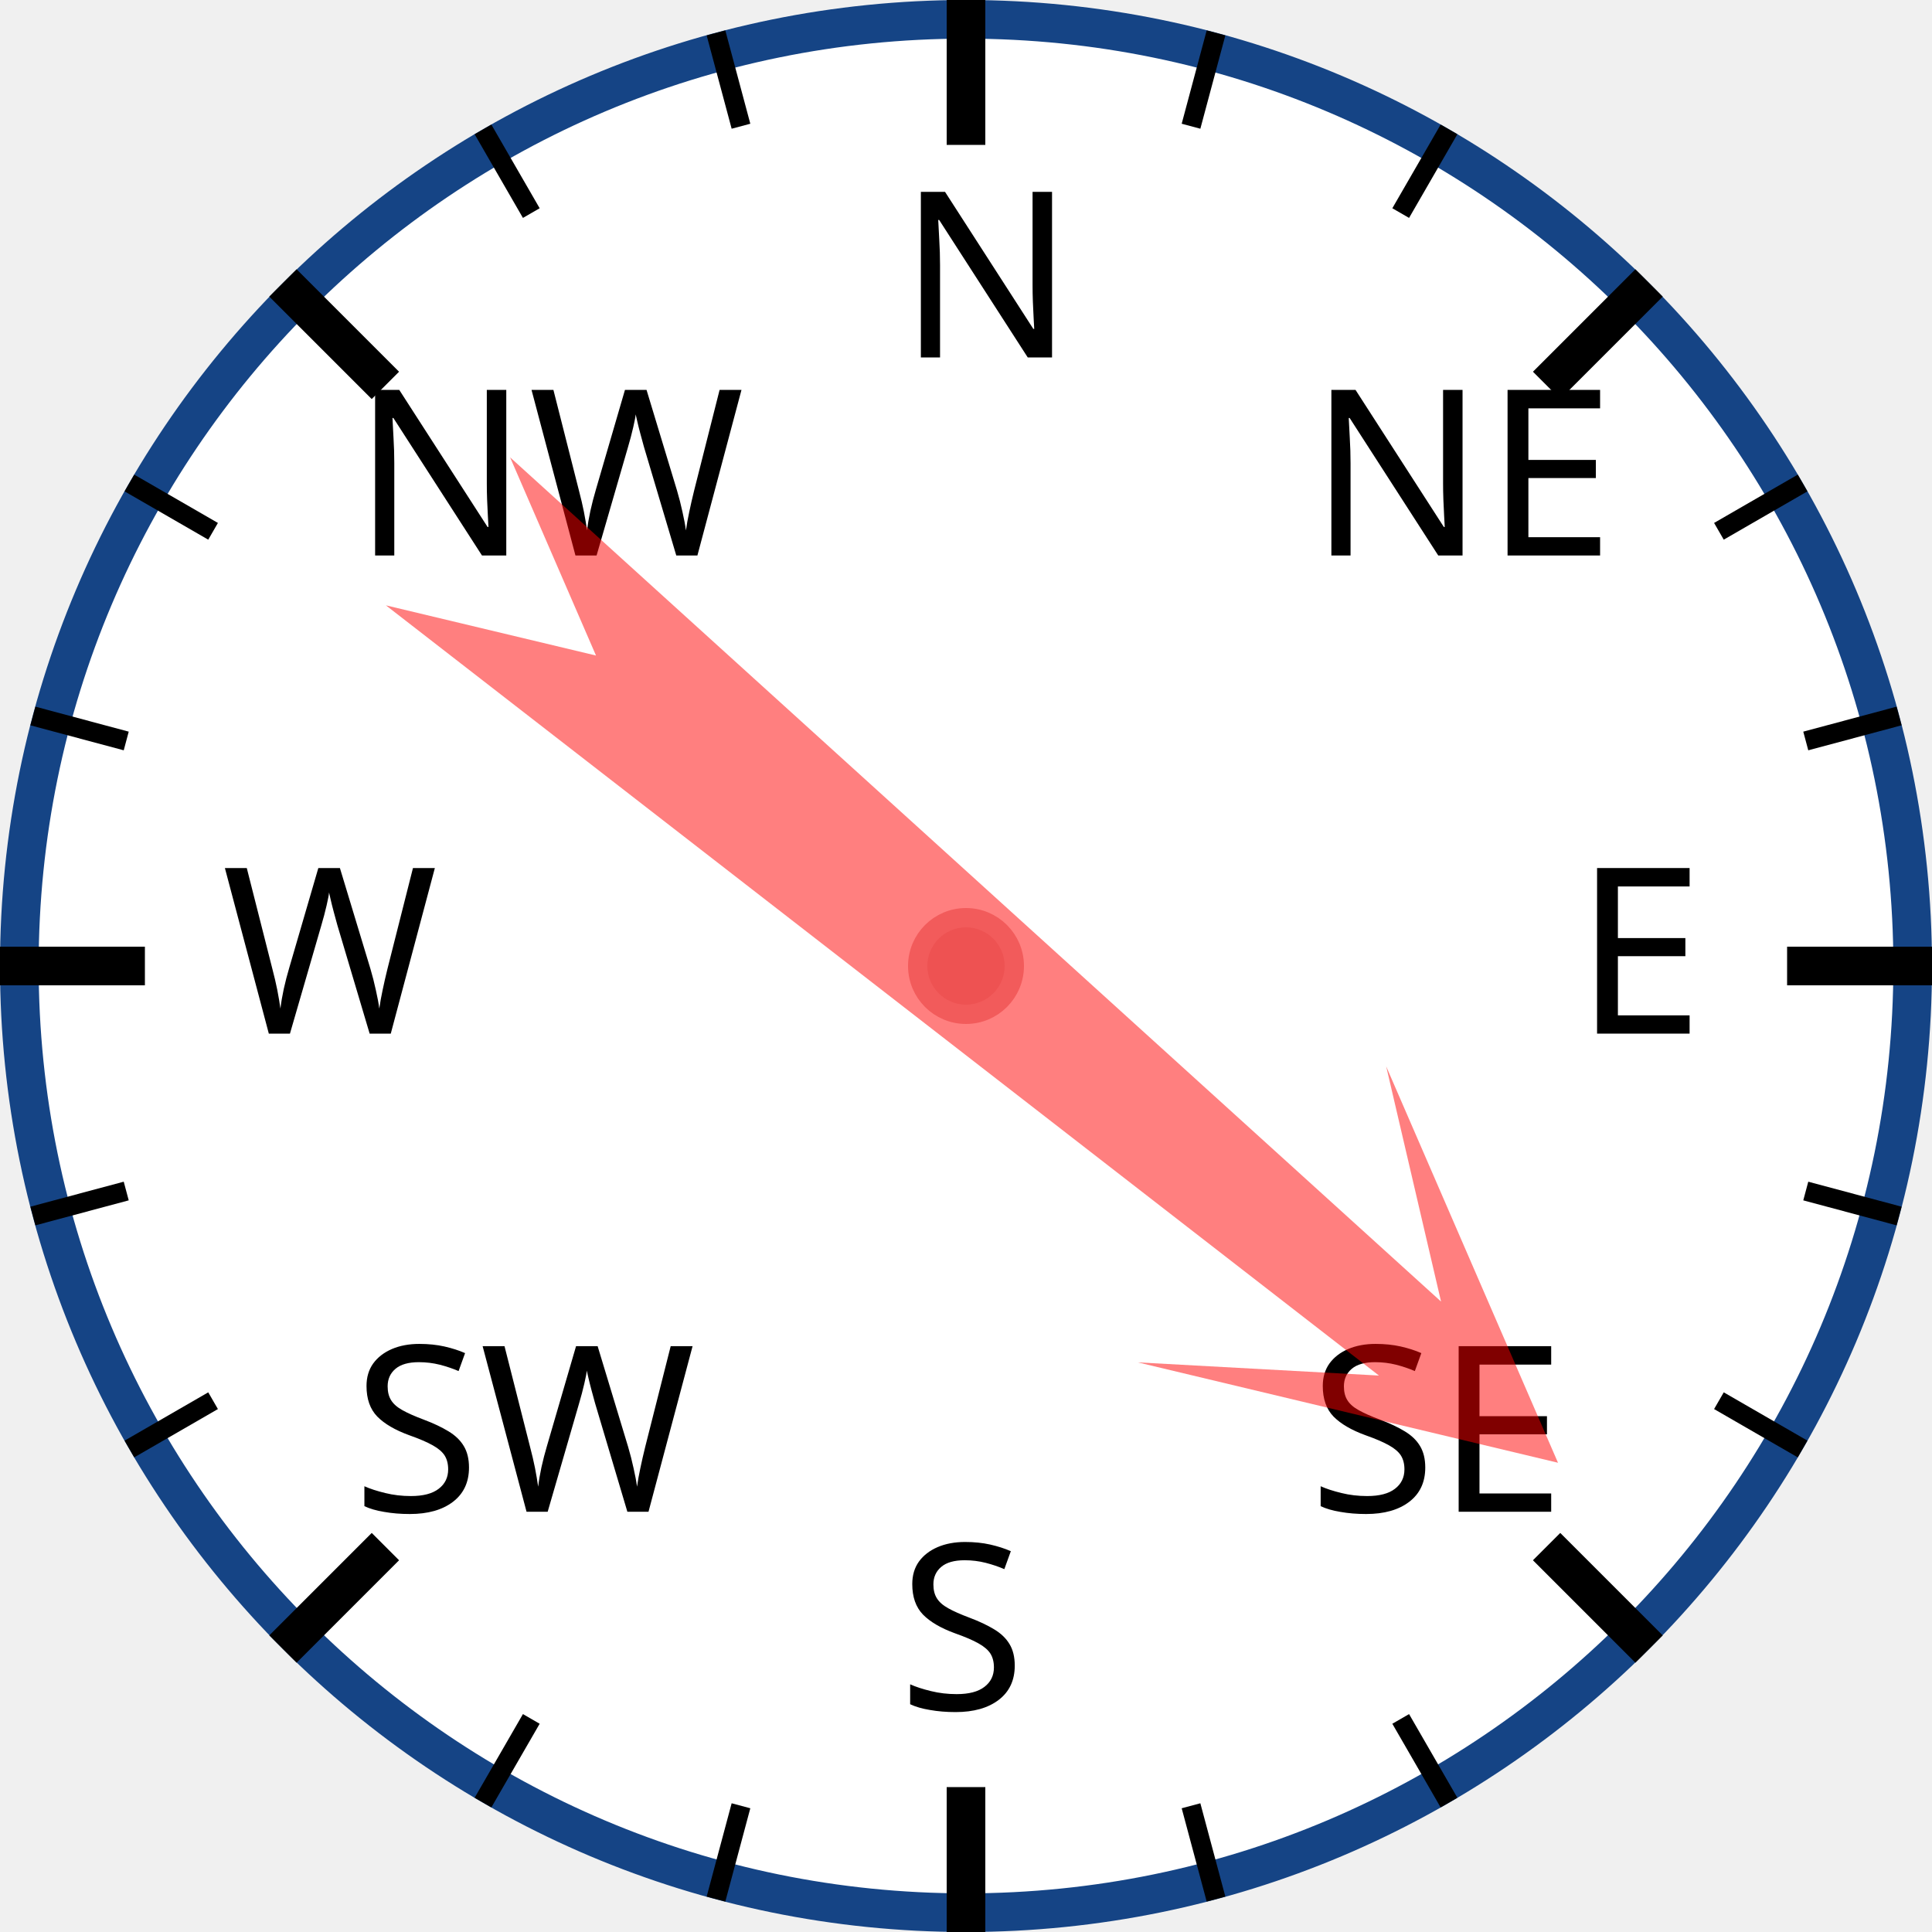
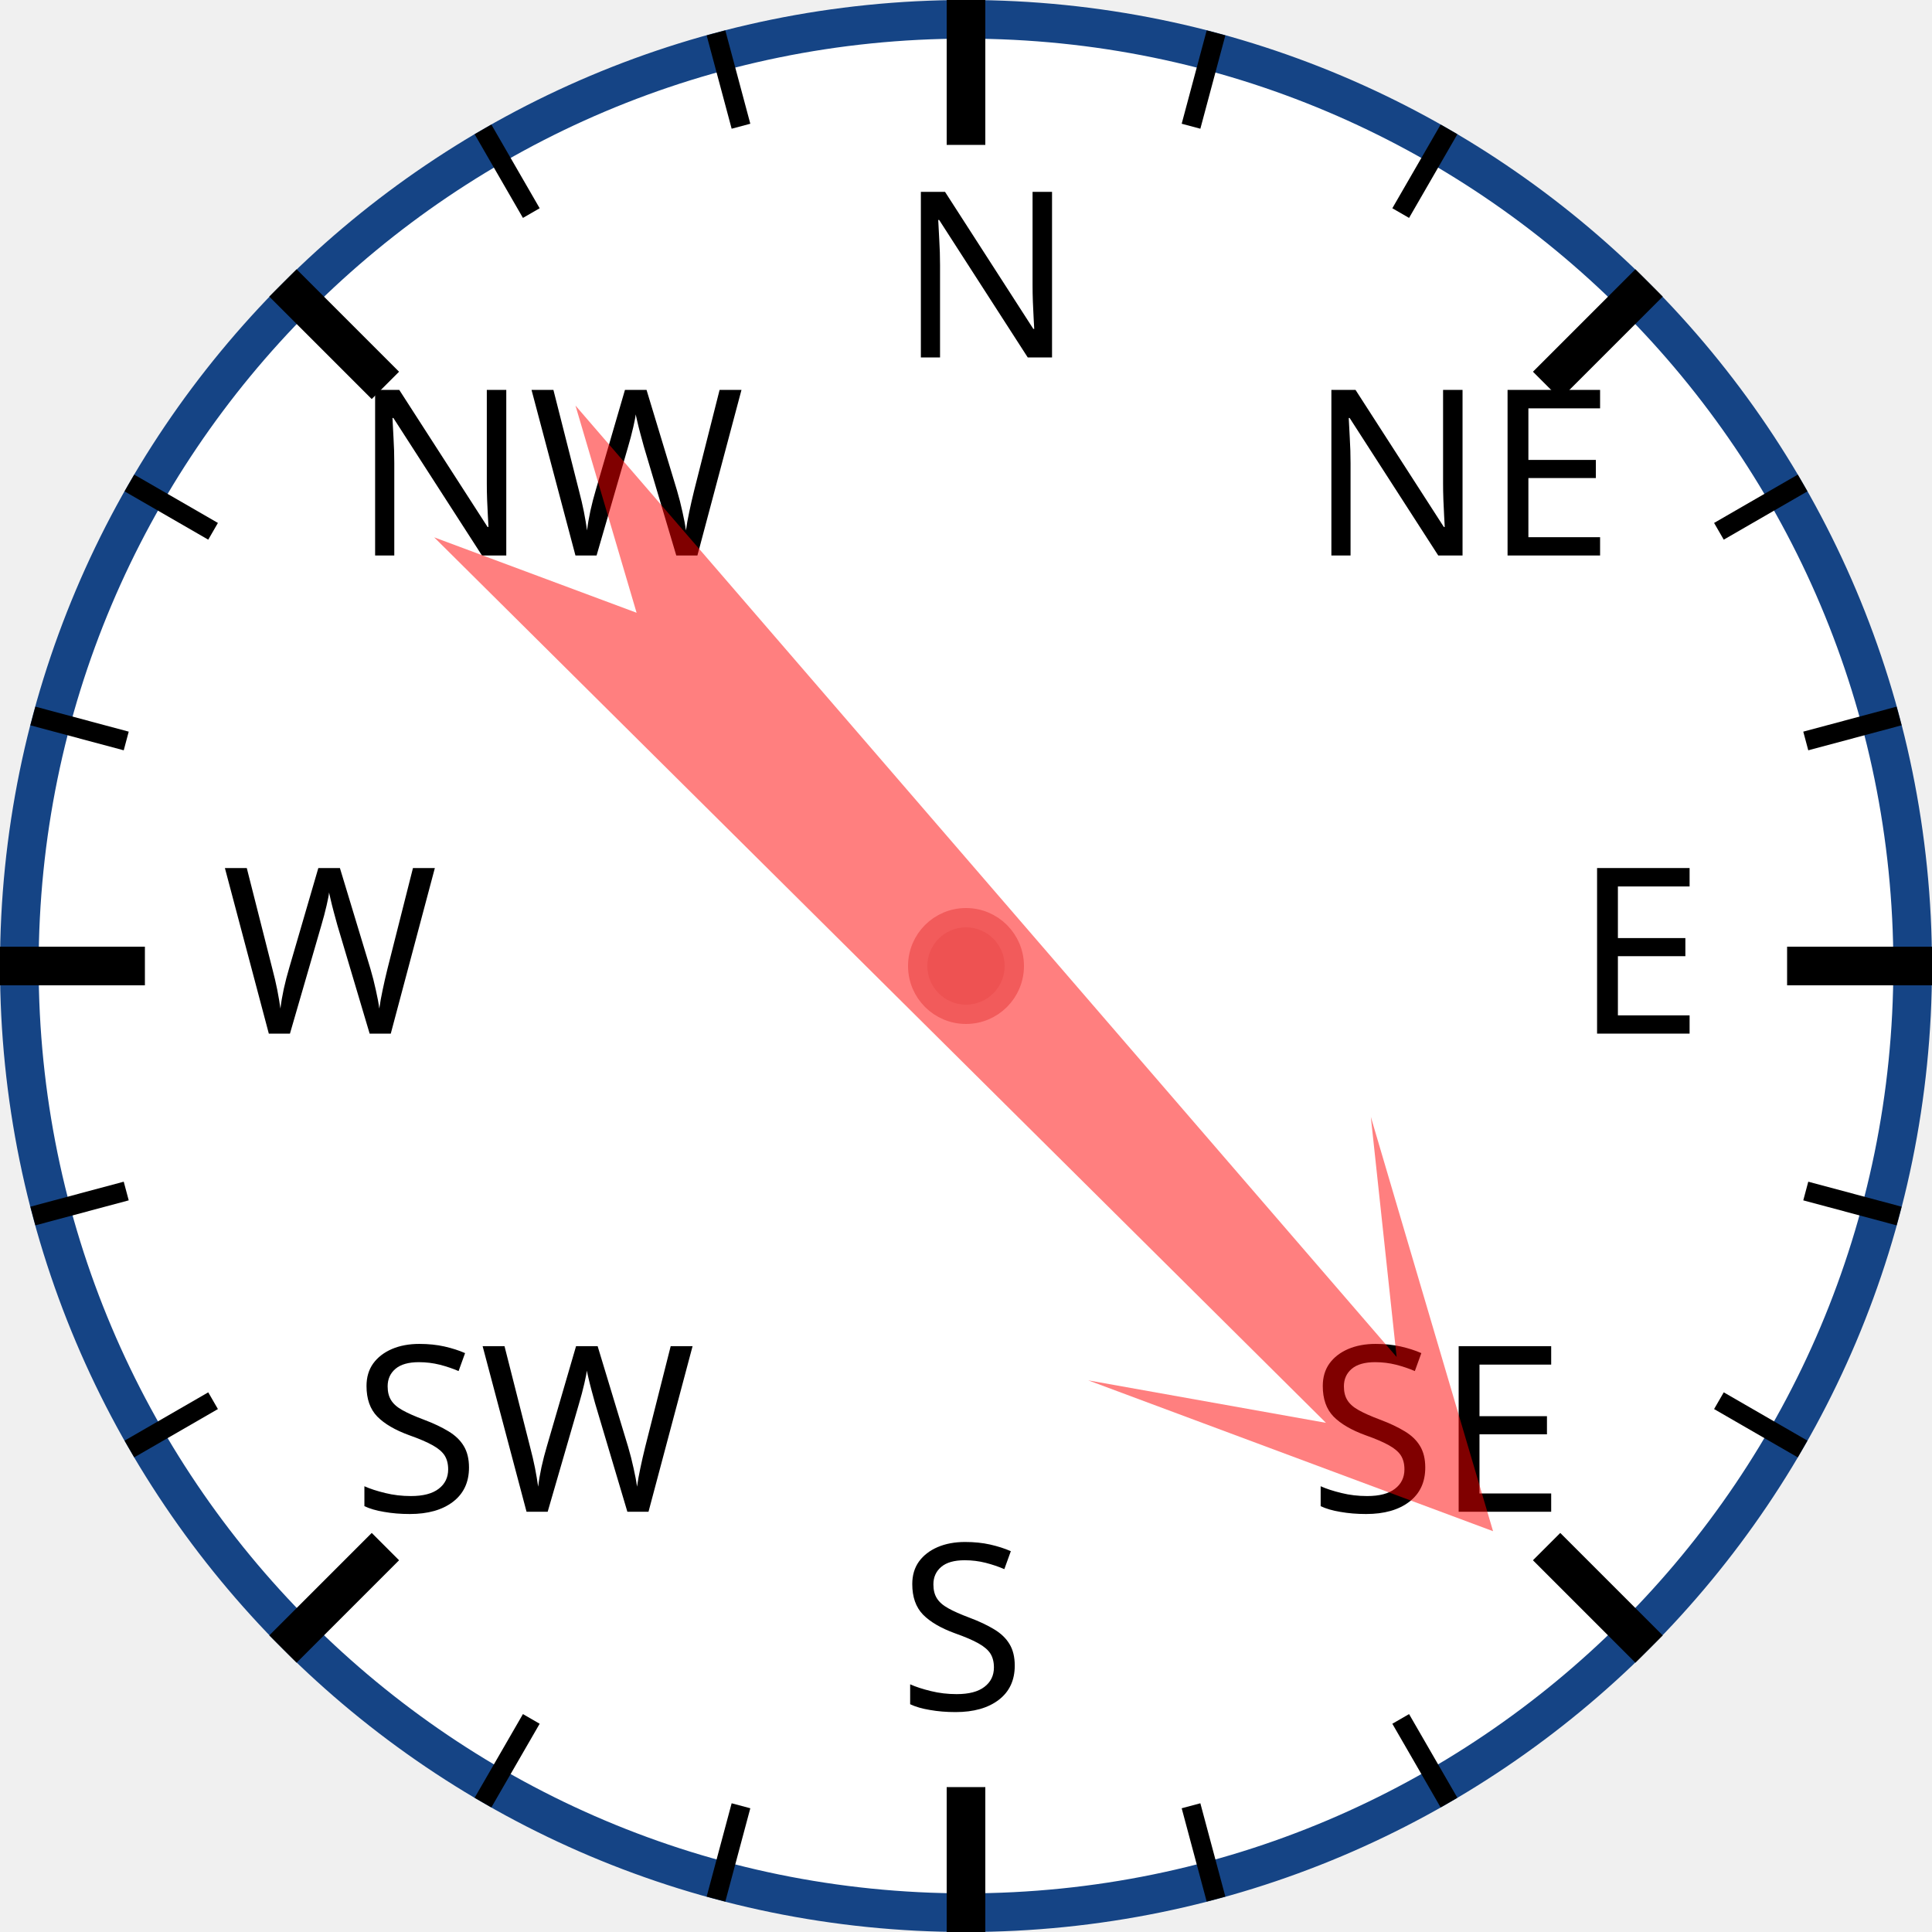
<svg xmlns="http://www.w3.org/2000/svg" width="120px" height="120px" viewBox="0 0 200 200">
  <circle cx="100" cy="100" r="98" style="fill: white; stroke: #154485; stroke-width: 4;" />
  <text x="93.0" y="37.0" style="font-family: sans-serif; font-size: 18pt;">N</text>
  <line x1="100.0" y1="0.0" x2="100.0" y2="15.0" style="stroke: black; stroke-width: 4;" />
  <line x1="74.118" y1="3.407" x2="76.706" y2="13.067" style="stroke: black; stroke-width: 2;" />
  <line x1="50" y1="13.397" x2="55" y2="22.058" style="stroke: black; stroke-width: 2;" />
  <text x="36.503" y="57.503" style="font-family: sans-serif; font-size: 18pt;">NW</text>
  <line x1="29.289" y1="29.289" x2="39.896" y2="39.896" style="stroke: black; stroke-width: 4;" />
  <line x1="13.397" y1="50" x2="22.058" y2="55" style="stroke: black; stroke-width: 2;" />
  <line x1="3.407" y1="74.118" x2="13.067" y2="76.706" style="stroke: black; stroke-width: 2;" />
  <text x="23.0" y="107.0" style="font-family: sans-serif; font-size: 18pt;">W</text>
  <line x1="0.0" y1="100.0" x2="15.0" y2="100.0" style="stroke: black; stroke-width: 4;" />
  <line x1="3.407" y1="125.882" x2="13.067" y2="123.294" style="stroke: black; stroke-width: 2;" />
  <line x1="13.397" y1="150" x2="22.058" y2="145" style="stroke: black; stroke-width: 2;" />
  <text x="36.503" y="156.497" style="font-family: sans-serif; font-size: 18pt;">SW</text>
  <line x1="29.289" y1="170.711" x2="39.896" y2="160.104" style="stroke: black; stroke-width: 4;" />
  <line x1="50" y1="186.603" x2="55" y2="177.942" style="stroke: black; stroke-width: 2;" />
  <line x1="74.118" y1="196.593" x2="76.706" y2="186.933" style="stroke: black; stroke-width: 2;" />
  <text x="93" y="177.0" style="font-family: sans-serif; font-size: 18pt;">S</text>
  <line x1="100" y1="200.0" x2="100" y2="185.0" style="stroke: black; stroke-width: 4;" />
  <line x1="125.882" y1="196.593" x2="123.294" y2="186.933" style="stroke: black; stroke-width: 2;" />
  <line x1="150.0" y1="186.603" x2="145.0" y2="177.942" style="stroke: black; stroke-width: 2;" />
  <text x="135.497" y="156.497" style="font-family: sans-serif; font-size: 18pt;">SE</text>
  <line x1="170.711" y1="170.711" x2="160.104" y2="160.104" style="stroke: black; stroke-width: 4;" />
  <line x1="186.603" y1="150" x2="177.942" y2="145" style="stroke: black; stroke-width: 2;" />
  <line x1="196.593" y1="125.882" x2="186.933" y2="123.294" style="stroke: black; stroke-width: 2;" />
  <text x="163.0" y="107" style="font-family: sans-serif; font-size: 18pt;">E</text>
  <line x1="200.0" y1="100" x2="185.0" y2="100" style="stroke: black; stroke-width: 4;" />
  <line x1="196.593" y1="74.118" x2="186.933" y2="76.706" style="stroke: black; stroke-width: 2;" />
  <line x1="186.603" y1="50" x2="177.942" y2="55" style="stroke: black; stroke-width: 2;" />
  <text x="135.497" y="57.503" style="font-family: sans-serif; font-size: 18pt;">NE</text>
  <line x1="170.711" y1="29.289" x2="160.104" y2="39.896" style="stroke: black; stroke-width: 4;" />
  <line x1="150" y1="13.397" x2="145" y2="22.058" style="stroke: black; stroke-width: 2;" />
  <line x1="125.882" y1="3.407" x2="123.294" y2="13.067" style="stroke: black; stroke-width: 2;" />
-   <polygon points="100 20 120 60 105 40 110 170 100 150 90 170 95 40 80 60" style="fill: red; fill-opacity: 0.5;" transform="rotate(130,100,100)" />
+   <polygon points="100 20 120 60 105 40 110 170 100 150 90 170 95 40 80 60" style="fill: red; fill-opacity: 0.5;" transform="rotate(137,100,100)" />
  <circle cx="100" cy="100" r="5" style="fill: #EE5252; stroke: #F25B5B; stroke-width: 2;" />
</svg>
